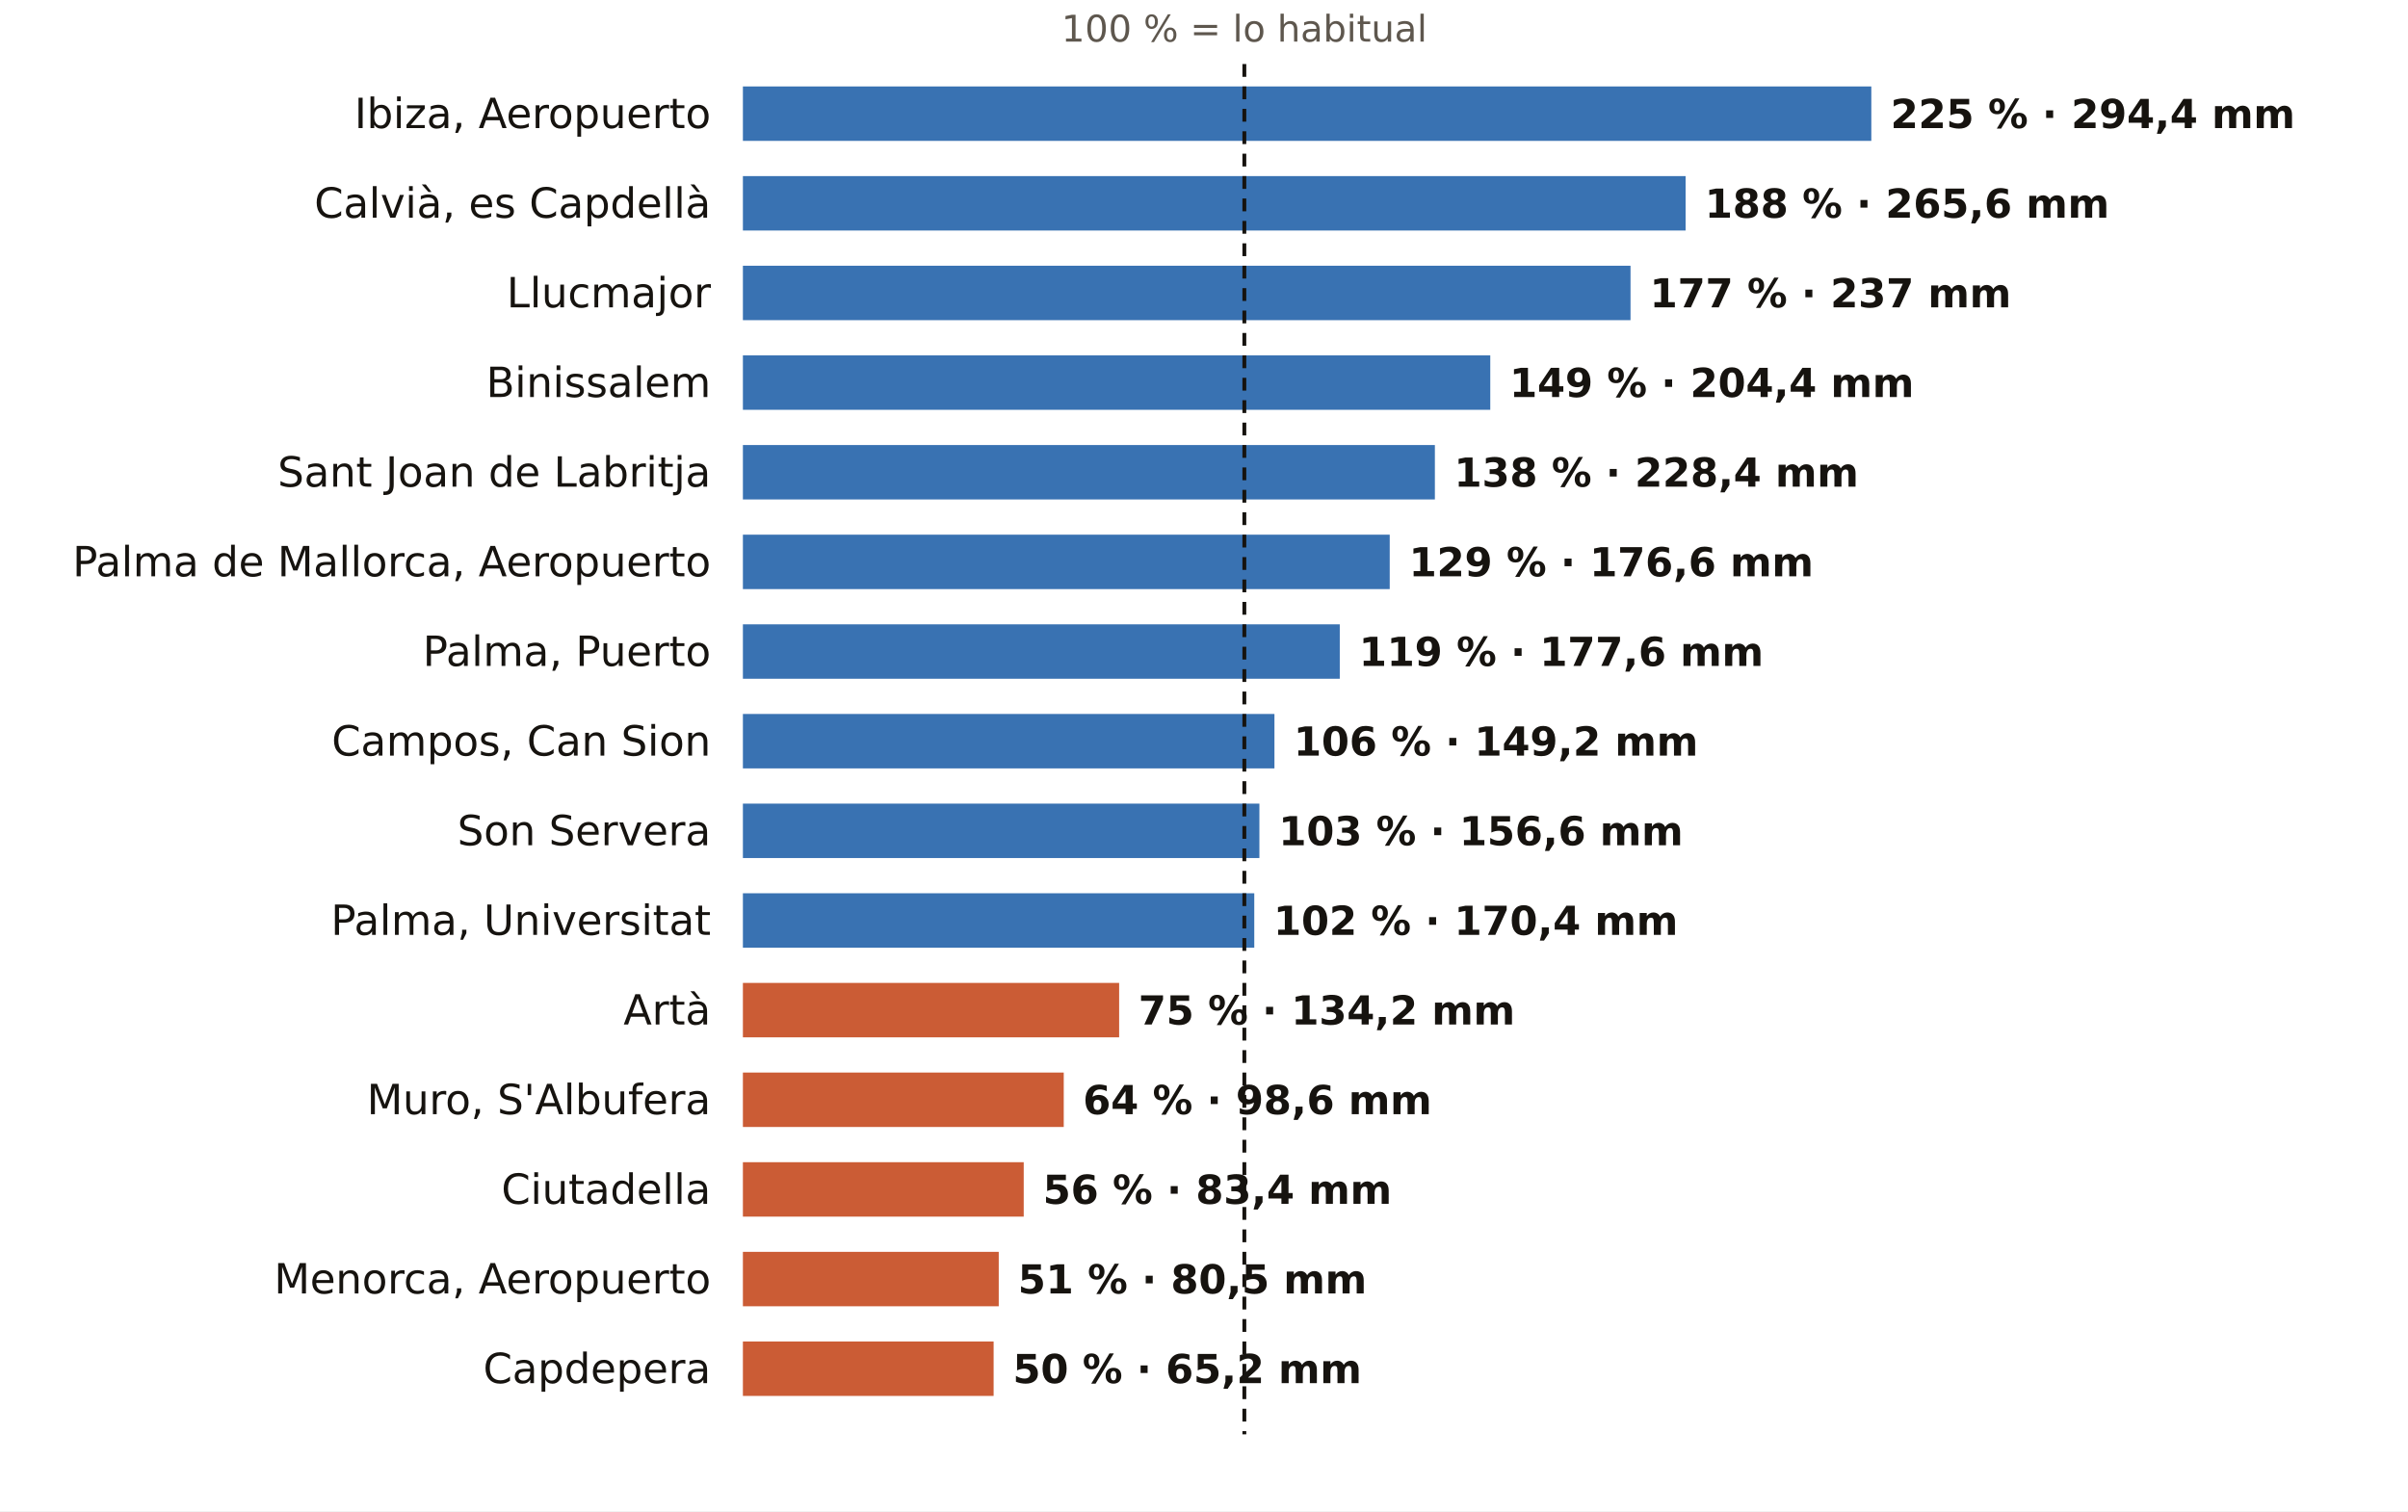
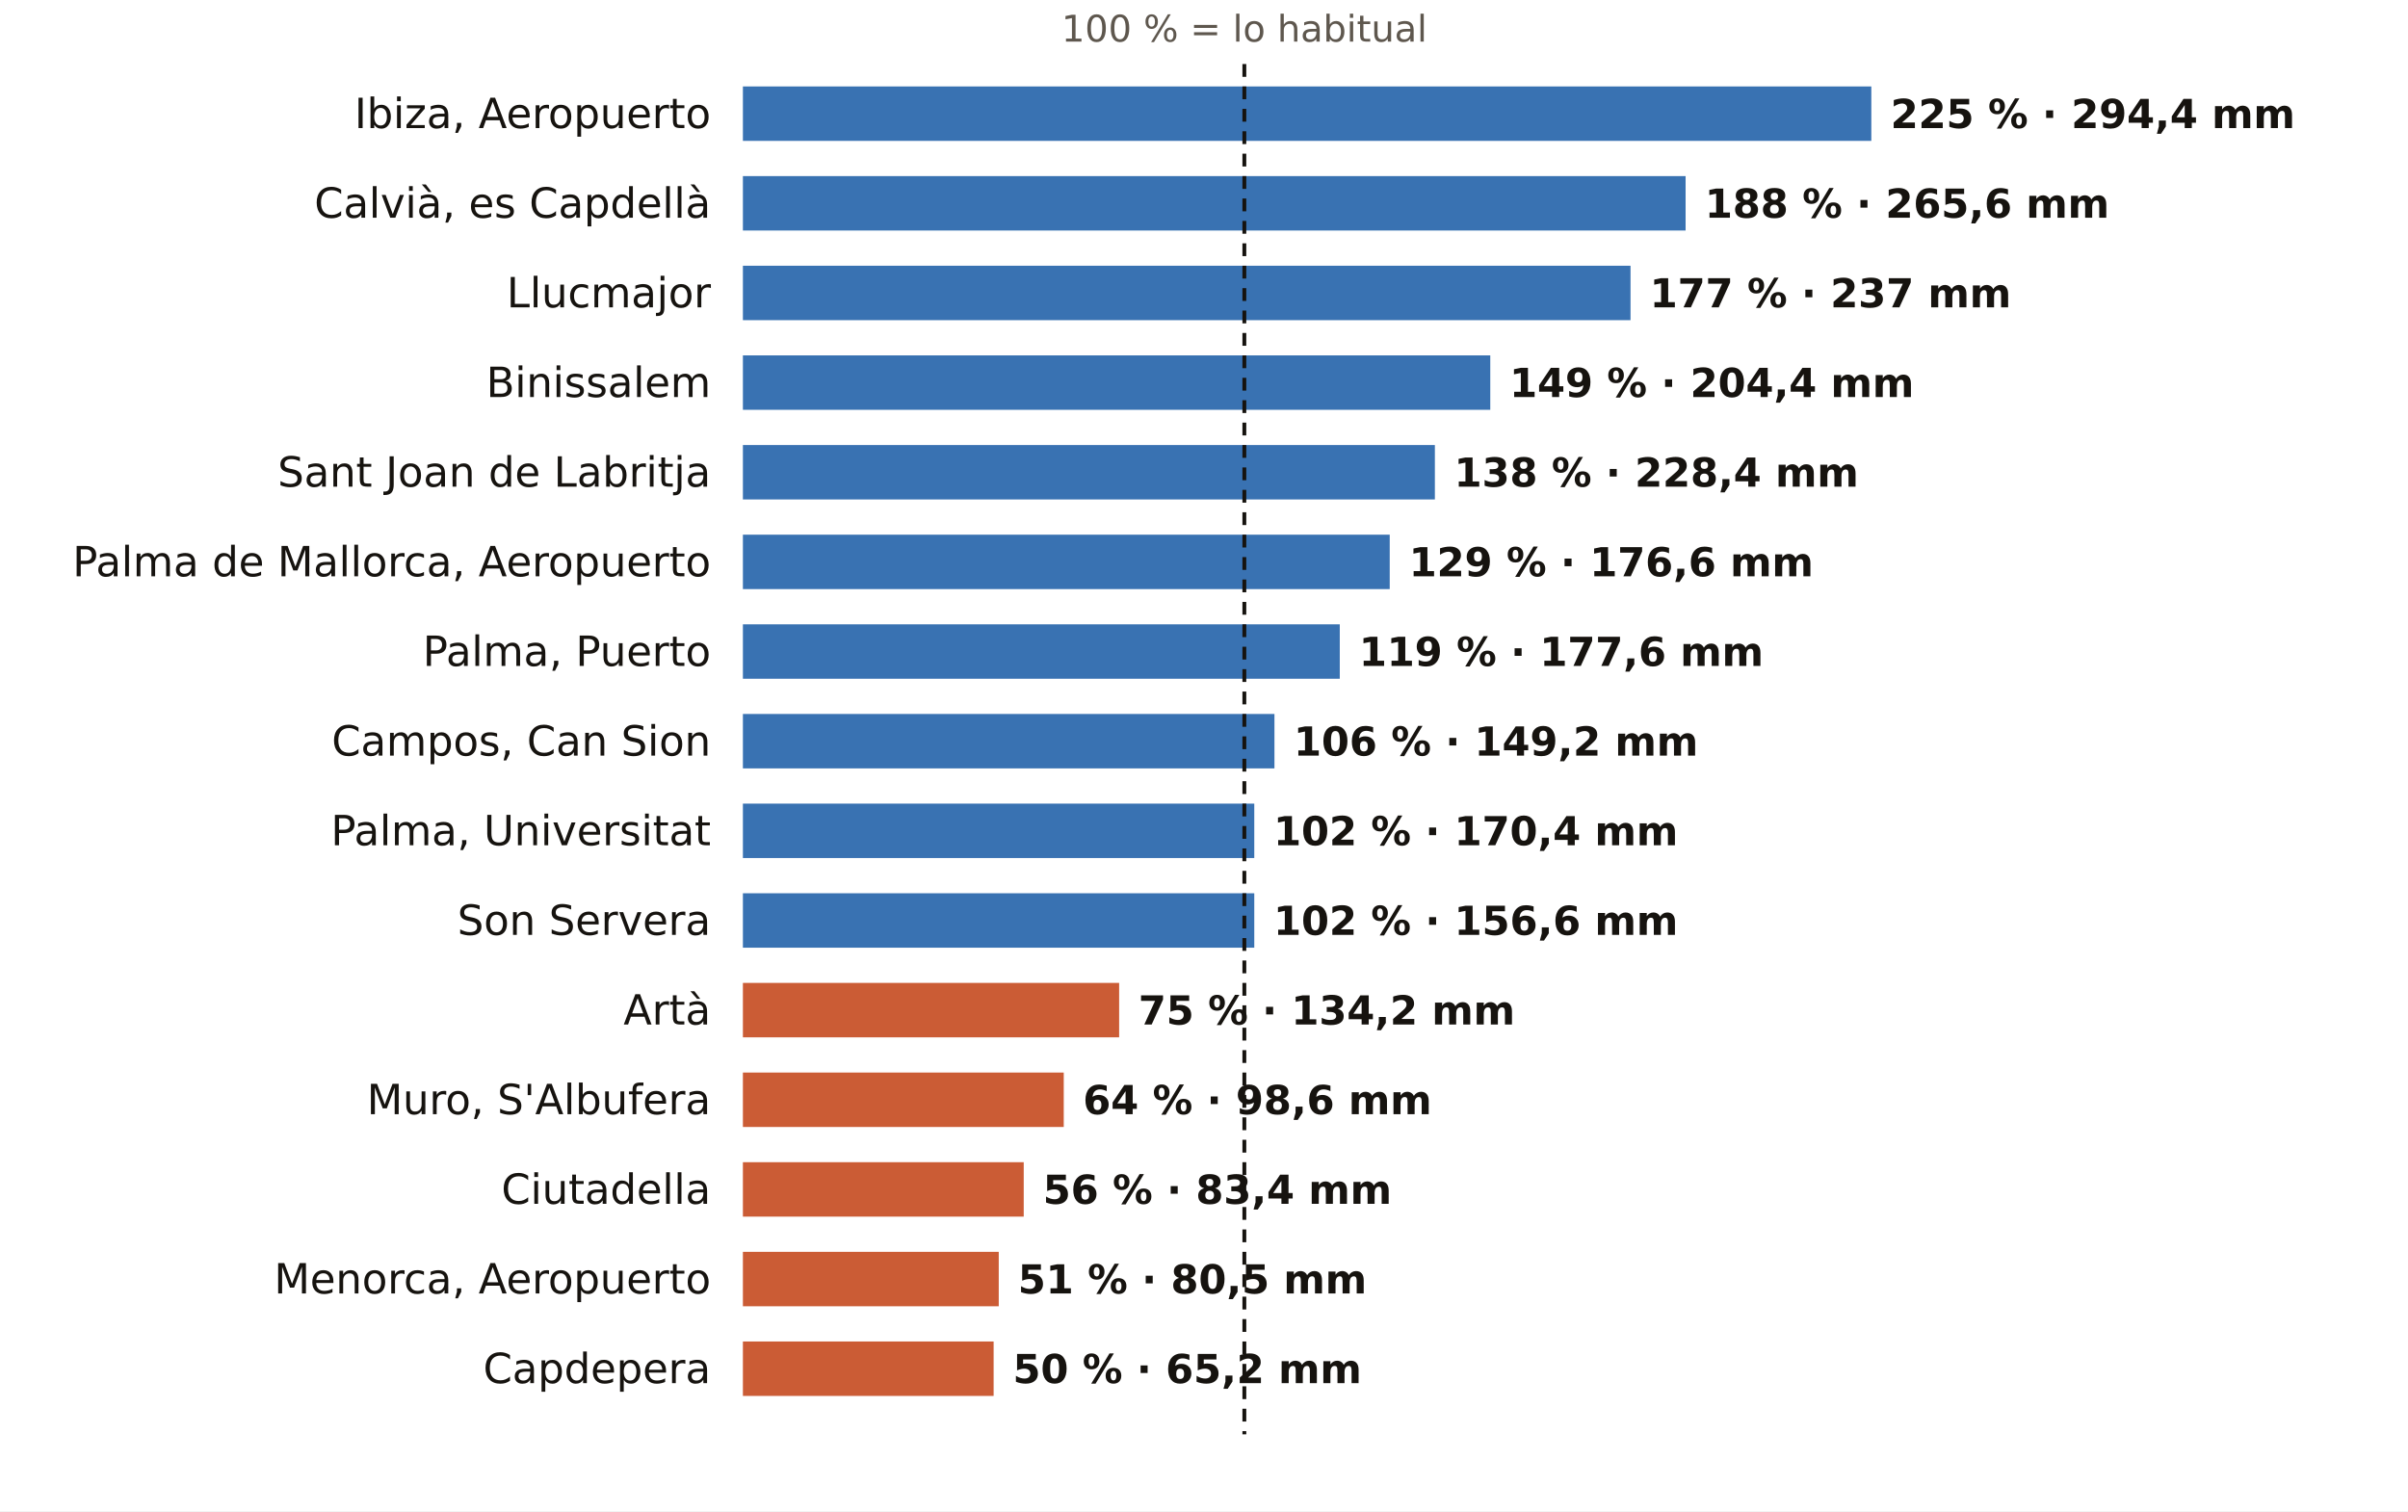
<svg xmlns="http://www.w3.org/2000/svg" viewBox="0 0 752 472" width="752" height="472" role="img" aria-label="El otoño en los pluviómetros de AEMET de Illes Balears: % de lo habitual">
  <rect width="752" height="472" fill="#FFFFFF" />
  <text x="388.6" y="13.0" font-size="11.5" fill="#5E574E" text-anchor="middle" font-weight="400" font-family="Public Sans, DejaVu Sans, Arial, sans-serif">100 % = lo habitual</text>
  <text x="222.0" y="40.0" font-size="13" fill="#16130F" text-anchor="end" font-weight="500" font-family="Public Sans, DejaVu Sans, Arial, sans-serif">Ibiza, Aeropuerto</text>
  <rect x="232" y="27" width="352.4" height="17" fill="#1F5FA8" opacity="0.88" />
  <text x="590.4" y="40.0" font-size="12.5" fill="#16130F" text-anchor="start" font-weight="600" font-family="Public Sans, DejaVu Sans, Arial, sans-serif">225 % · 294,4 mm</text>
  <text x="222.0" y="68.0" font-size="13" fill="#16130F" text-anchor="end" font-weight="500" font-family="Public Sans, DejaVu Sans, Arial, sans-serif">Calvià, es Capdellà</text>
  <rect x="232" y="55" width="294.4" height="17" fill="#1F5FA8" opacity="0.88" />
  <text x="532.4" y="68.0" font-size="12.5" fill="#16130F" text-anchor="start" font-weight="600" font-family="Public Sans, DejaVu Sans, Arial, sans-serif">188 % · 265,6 mm</text>
  <text x="222.0" y="96.0" font-size="13" fill="#16130F" text-anchor="end" font-weight="500" font-family="Public Sans, DejaVu Sans, Arial, sans-serif">Llucmajor</text>
  <rect x="232" y="83" width="277.2" height="17" fill="#1F5FA8" opacity="0.88" />
  <text x="515.2" y="96.0" font-size="12.5" fill="#16130F" text-anchor="start" font-weight="600" font-family="Public Sans, DejaVu Sans, Arial, sans-serif">177 % · 237 mm</text>
  <text x="222.0" y="124.0" font-size="13" fill="#16130F" text-anchor="end" font-weight="500" font-family="Public Sans, DejaVu Sans, Arial, sans-serif">Binissalem</text>
  <rect x="232" y="111" width="233.4" height="17" fill="#1F5FA8" opacity="0.88" />
  <text x="471.4" y="124.0" font-size="12.5" fill="#16130F" text-anchor="start" font-weight="600" font-family="Public Sans, DejaVu Sans, Arial, sans-serif">149 % · 204,4 mm</text>
  <text x="222.0" y="152.0" font-size="13" fill="#16130F" text-anchor="end" font-weight="500" font-family="Public Sans, DejaVu Sans, Arial, sans-serif">Sant Joan de Labritja</text>
  <rect x="232" y="139" width="216.1" height="17" fill="#1F5FA8" opacity="0.88" />
  <text x="454.1" y="152.0" font-size="12.5" fill="#16130F" text-anchor="start" font-weight="600" font-family="Public Sans, DejaVu Sans, Arial, sans-serif">138 % · 228,4 mm</text>
  <text x="222.0" y="180.0" font-size="13" fill="#16130F" text-anchor="end" font-weight="500" font-family="Public Sans, DejaVu Sans, Arial, sans-serif">Palma de Mallorca, Aeropuerto</text>
  <rect x="232" y="167" width="202.0" height="17" fill="#1F5FA8" opacity="0.88" />
  <text x="440.0" y="180.0" font-size="12.5" fill="#16130F" text-anchor="start" font-weight="600" font-family="Public Sans, DejaVu Sans, Arial, sans-serif">129 % · 176,6 mm</text>
  <text x="222.0" y="208.0" font-size="13" fill="#16130F" text-anchor="end" font-weight="500" font-family="Public Sans, DejaVu Sans, Arial, sans-serif">Palma, Puerto</text>
  <rect x="232" y="195" width="186.4" height="17" fill="#1F5FA8" opacity="0.88" />
  <text x="424.4" y="208.0" font-size="12.5" fill="#16130F" text-anchor="start" font-weight="600" font-family="Public Sans, DejaVu Sans, Arial, sans-serif">119 % · 177,6 mm</text>
  <text x="222.0" y="236.0" font-size="13" fill="#16130F" text-anchor="end" font-weight="500" font-family="Public Sans, DejaVu Sans, Arial, sans-serif">Campos, Can Sion</text>
  <rect x="232" y="223" width="166.0" height="17" fill="#1F5FA8" opacity="0.88" />
  <text x="404.0" y="236.0" font-size="12.5" fill="#16130F" text-anchor="start" font-weight="600" font-family="Public Sans, DejaVu Sans, Arial, sans-serif">106 % · 149,2 mm</text>
-   <text x="222.0" y="264.0" font-size="13" fill="#16130F" text-anchor="end" font-weight="500" font-family="Public Sans, DejaVu Sans, Arial, sans-serif">Son Servera</text>
-   <rect x="232" y="251" width="161.3" height="17" fill="#1F5FA8" opacity="0.88" />
-   <text x="399.3" y="264.0" font-size="12.5" fill="#16130F" text-anchor="start" font-weight="600" font-family="Public Sans, DejaVu Sans, Arial, sans-serif">103 % · 156,6 mm</text>
-   <text x="222.0" y="292.0" font-size="13" fill="#16130F" text-anchor="end" font-weight="500" font-family="Public Sans, DejaVu Sans, Arial, sans-serif">Palma, Universitat</text>
+   <text x="222.0" y="264.0" font-size="13" fill="#16130F" text-anchor="end" font-weight="500" font-family="Public Sans, DejaVu Sans, Arial, sans-serif">Palma, Universitat</text>
+   <rect x="232" y="251" width="159.7" height="17" fill="#1F5FA8" opacity="0.88" />
+   <text x="397.7" y="264.0" font-size="12.5" fill="#16130F" text-anchor="start" font-weight="600" font-family="Public Sans, DejaVu Sans, Arial, sans-serif">102 % · 170,4 mm</text>
+   <text x="222.0" y="292.0" font-size="13" fill="#16130F" text-anchor="end" font-weight="500" font-family="Public Sans, DejaVu Sans, Arial, sans-serif">Son Servera</text>
  <rect x="232" y="279" width="159.7" height="17" fill="#1F5FA8" opacity="0.88" />
-   <text x="397.7" y="292.0" font-size="12.5" fill="#16130F" text-anchor="start" font-weight="600" font-family="Public Sans, DejaVu Sans, Arial, sans-serif">102 % · 170,4 mm</text>
+   <text x="397.7" y="292.0" font-size="12.5" fill="#16130F" text-anchor="start" font-weight="600" font-family="Public Sans, DejaVu Sans, Arial, sans-serif">102 % · 156,6 mm</text>
  <text x="222.0" y="320.0" font-size="13" fill="#16130F" text-anchor="end" font-weight="500" font-family="Public Sans, DejaVu Sans, Arial, sans-serif">Artà</text>
  <rect x="232" y="307" width="117.5" height="17" fill="#C4461A" opacity="0.88" />
  <text x="355.5" y="320.0" font-size="12.5" fill="#16130F" text-anchor="start" font-weight="600" font-family="Public Sans, DejaVu Sans, Arial, sans-serif">75 % · 134,2 mm</text>
  <text x="222.0" y="348.0" font-size="13" fill="#16130F" text-anchor="end" font-weight="500" font-family="Public Sans, DejaVu Sans, Arial, sans-serif">Muro, S'Albufera</text>
  <rect x="232" y="335" width="100.2" height="17" fill="#C4461A" opacity="0.88" />
  <text x="338.2" y="348.0" font-size="12.5" fill="#16130F" text-anchor="start" font-weight="600" font-family="Public Sans, DejaVu Sans, Arial, sans-serif">64 % · 98,6 mm</text>
  <text x="222.0" y="376.0" font-size="13" fill="#16130F" text-anchor="end" font-weight="500" font-family="Public Sans, DejaVu Sans, Arial, sans-serif">Ciutadella</text>
  <rect x="232" y="363" width="87.7" height="17" fill="#C4461A" opacity="0.88" />
  <text x="325.7" y="376.0" font-size="12.5" fill="#16130F" text-anchor="start" font-weight="600" font-family="Public Sans, DejaVu Sans, Arial, sans-serif">56 % · 83,4 mm</text>
  <text x="222.0" y="404.0" font-size="13" fill="#16130F" text-anchor="end" font-weight="500" font-family="Public Sans, DejaVu Sans, Arial, sans-serif">Menorca, Aeropuerto</text>
  <rect x="232" y="391" width="79.9" height="17" fill="#C4461A" opacity="0.88" />
  <text x="317.9" y="404.0" font-size="12.5" fill="#16130F" text-anchor="start" font-weight="600" font-family="Public Sans, DejaVu Sans, Arial, sans-serif">51 % · 80,5 mm</text>
  <text x="222.0" y="432.0" font-size="13" fill="#16130F" text-anchor="end" font-weight="500" font-family="Public Sans, DejaVu Sans, Arial, sans-serif">Capdepera</text>
  <rect x="232" y="419" width="78.3" height="17" fill="#C4461A" opacity="0.88" />
  <text x="316.3" y="432.0" font-size="12.5" fill="#16130F" text-anchor="start" font-weight="600" font-family="Public Sans, DejaVu Sans, Arial, sans-serif">50 % · 65,2 mm</text>
  <line x1="388.6" x2="388.6" y1="20" y2="448" stroke="#16130F" stroke-width="1.2" stroke-dasharray="4 3" />
</svg>
